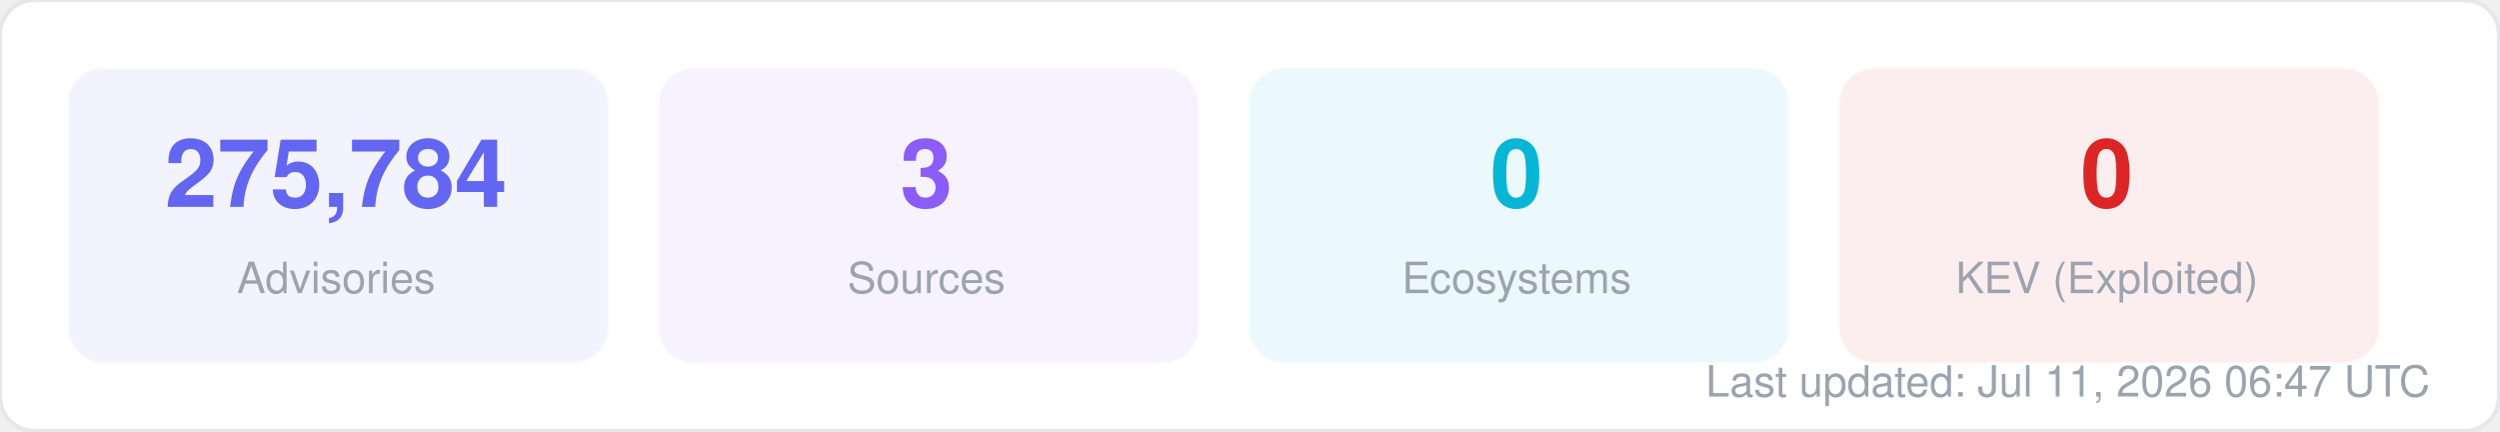
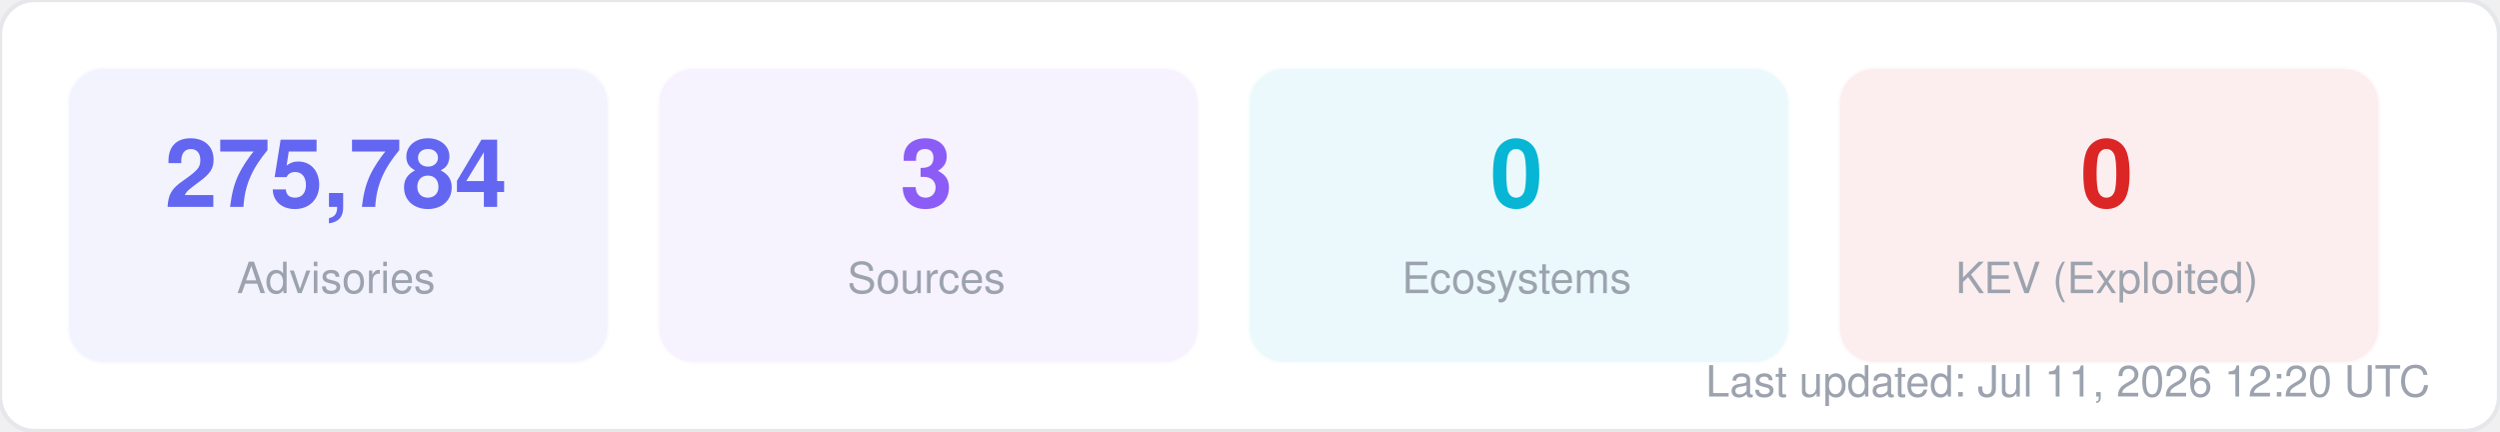
<svg xmlns="http://www.w3.org/2000/svg" width="580" height="100" viewBox="0 0 580 100" fill="none">
  <style>
  text { font-family: -apple-system, BlinkMacSystemFont, "Segoe UI", Helvetica, Arial, sans-serif; }
  .title { font-size: 14px; font-weight: 700; fill: #1f2937; }
  .label { font-size: 11px; fill: #6b7280; }
  .value { font-size: 11px; font-weight: 600; fill: #374151; }
  .big-number { font-size: 28px; font-weight: 800; fill: #111827; }
  .sub { font-size: 10px; fill: #9ca3af; }
</style>
  <rect width="580" height="100" rx="8" fill="#ffffff" stroke="#e5e7eb" stroke-width="1" />
  <rect x="16" y="16" width="125" height="68" rx="8" fill="#6366f1" opacity="0.08" stroke="#6366f1" stroke-width="1" stroke-opacity="0.3" />
  <text x="78" y="48" text-anchor="middle" class="big-number" style="font-size:22px; fill:#6366f1">275,784</text>
  <text x="78" y="68" text-anchor="middle" class="sub">Advisories</text>
  <rect x="153" y="16" width="125" height="68" rx="8" fill="#8b5cf6" opacity="0.08" stroke="#8b5cf6" stroke-width="1" stroke-opacity="0.3" />
  <text x="215" y="48" text-anchor="middle" class="big-number" style="font-size:22px; fill:#8b5cf6">3</text>
  <text x="215" y="68" text-anchor="middle" class="sub">Sources</text>
  <rect x="290" y="16" width="125" height="68" rx="8" fill="#06b6d4" opacity="0.08" stroke="#06b6d4" stroke-width="1" stroke-opacity="0.3" />
  <text x="352" y="48" text-anchor="middle" class="big-number" style="font-size:22px; fill:#06b6d4">0</text>
  <text x="352" y="68" text-anchor="middle" class="sub">Ecosystems</text>
  <rect x="427" y="16" width="125" height="68" rx="8" fill="#dc2626" opacity="0.08" stroke="#dc2626" stroke-width="1" stroke-opacity="0.3" />
  <text x="489" y="48" text-anchor="middle" class="big-number" style="font-size:22px; fill:#dc2626">0</text>
  <text x="489" y="68" text-anchor="middle" class="sub">KEV (Exploited)</text>
-   <text x="564" y="92" text-anchor="end" class="sub">Last updated: Jul 11, 2026 06:47 UTC</text>
+   <text x="564" y="92" text-anchor="end" class="sub">Last updated: Jul 11, 2026 12:20 UTC</text>
</svg>
